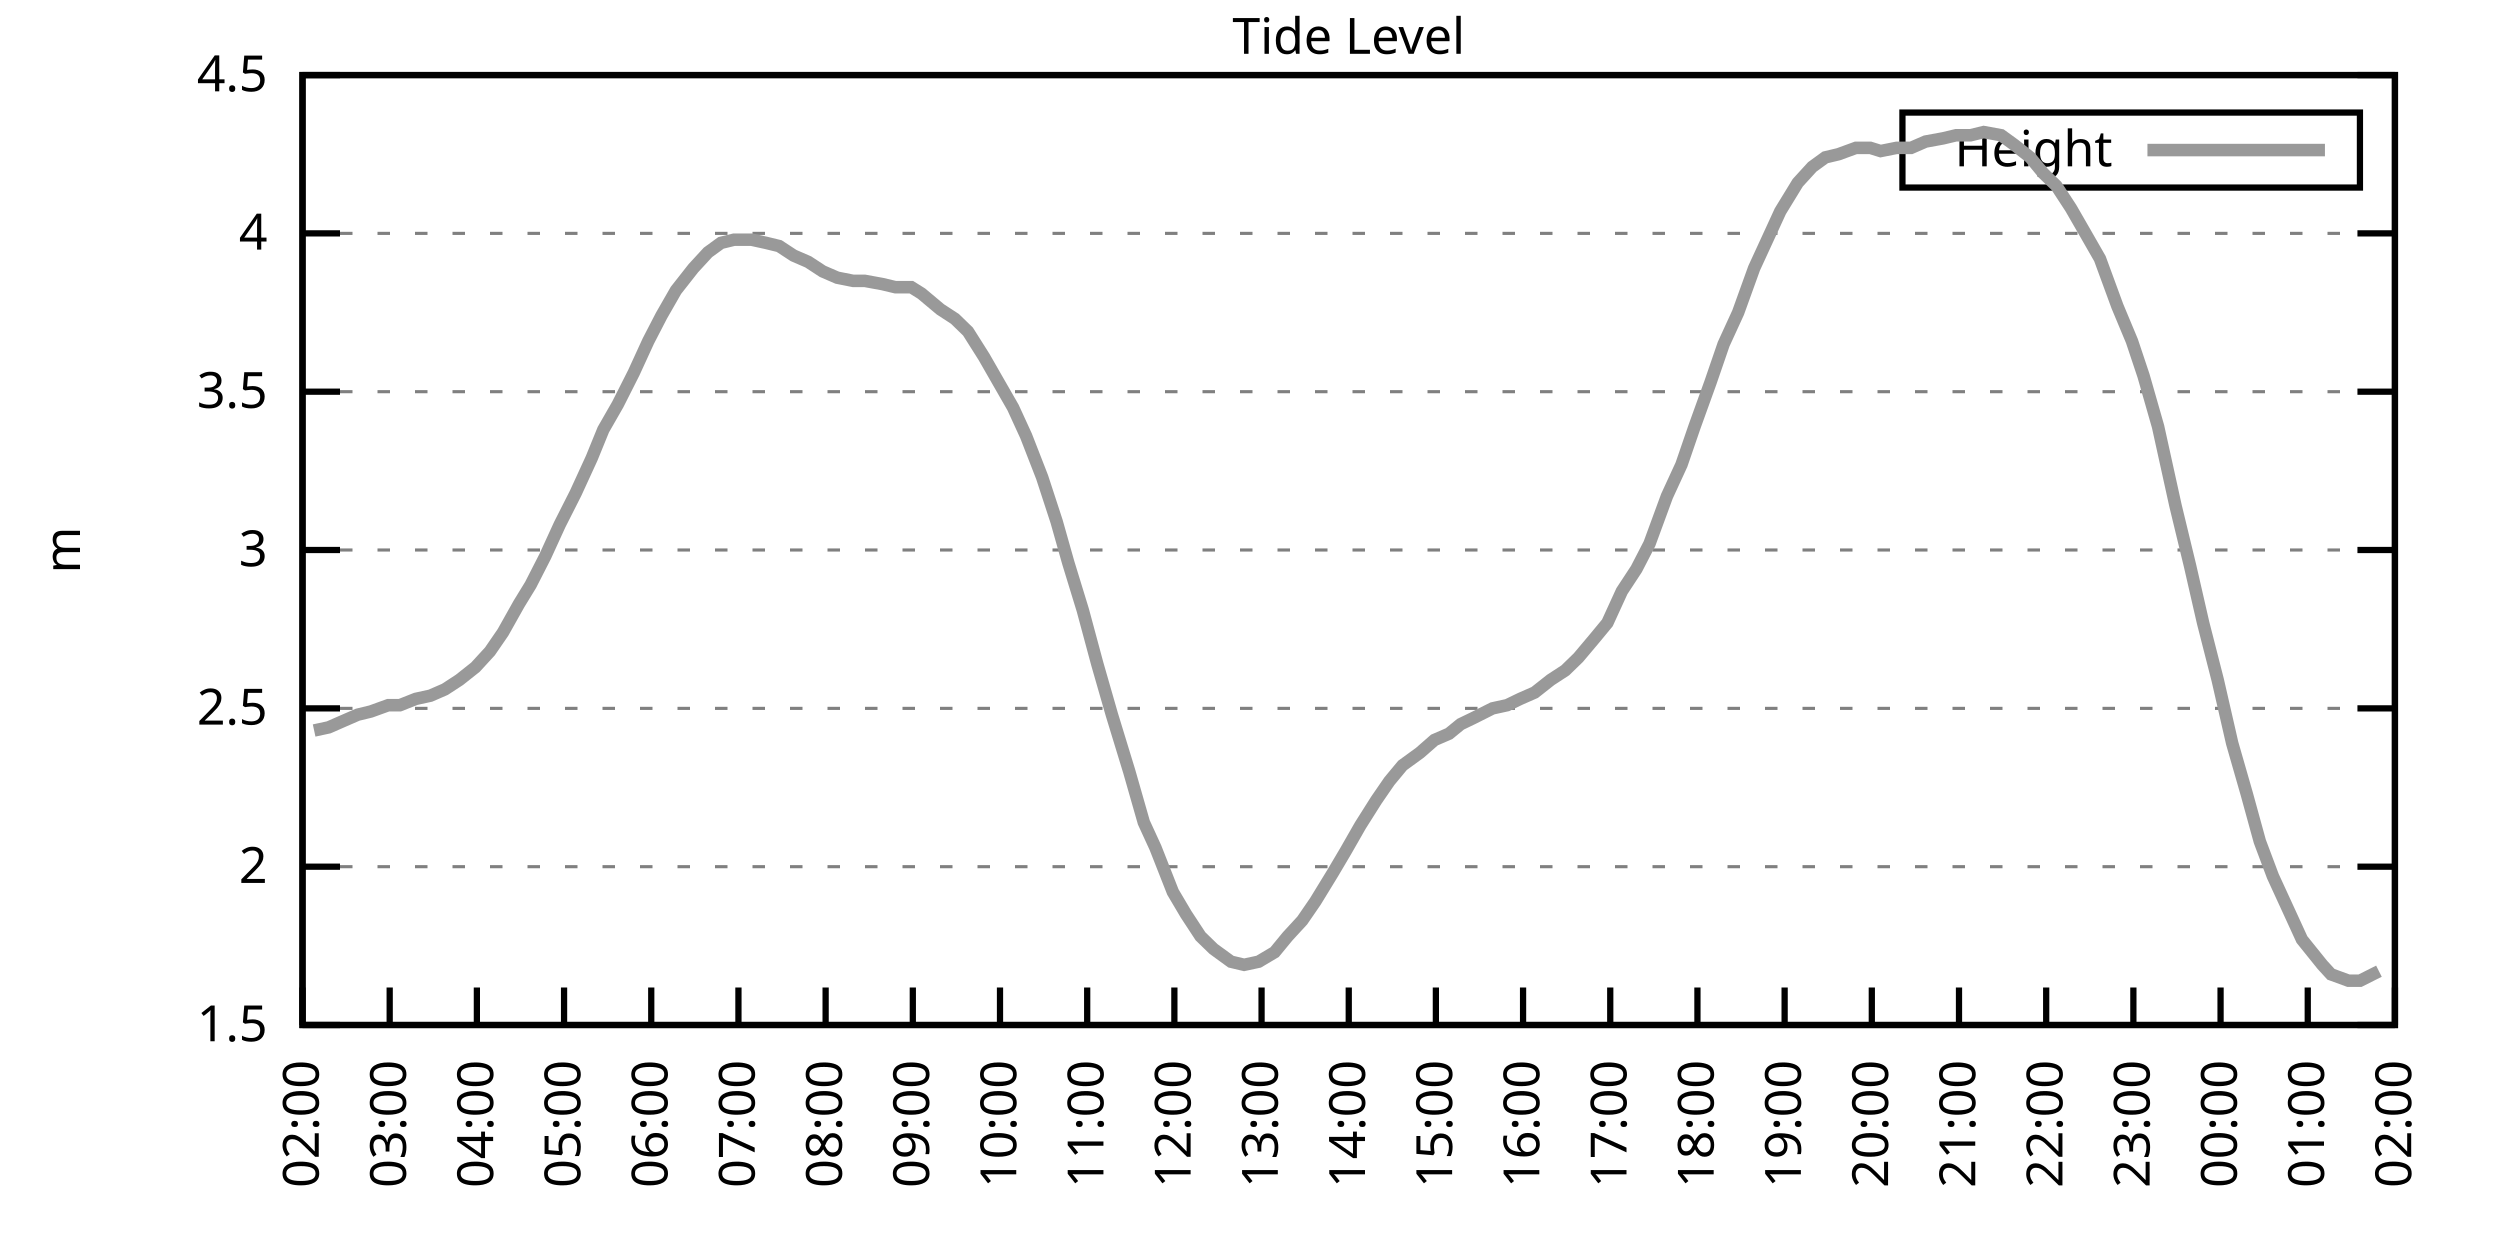
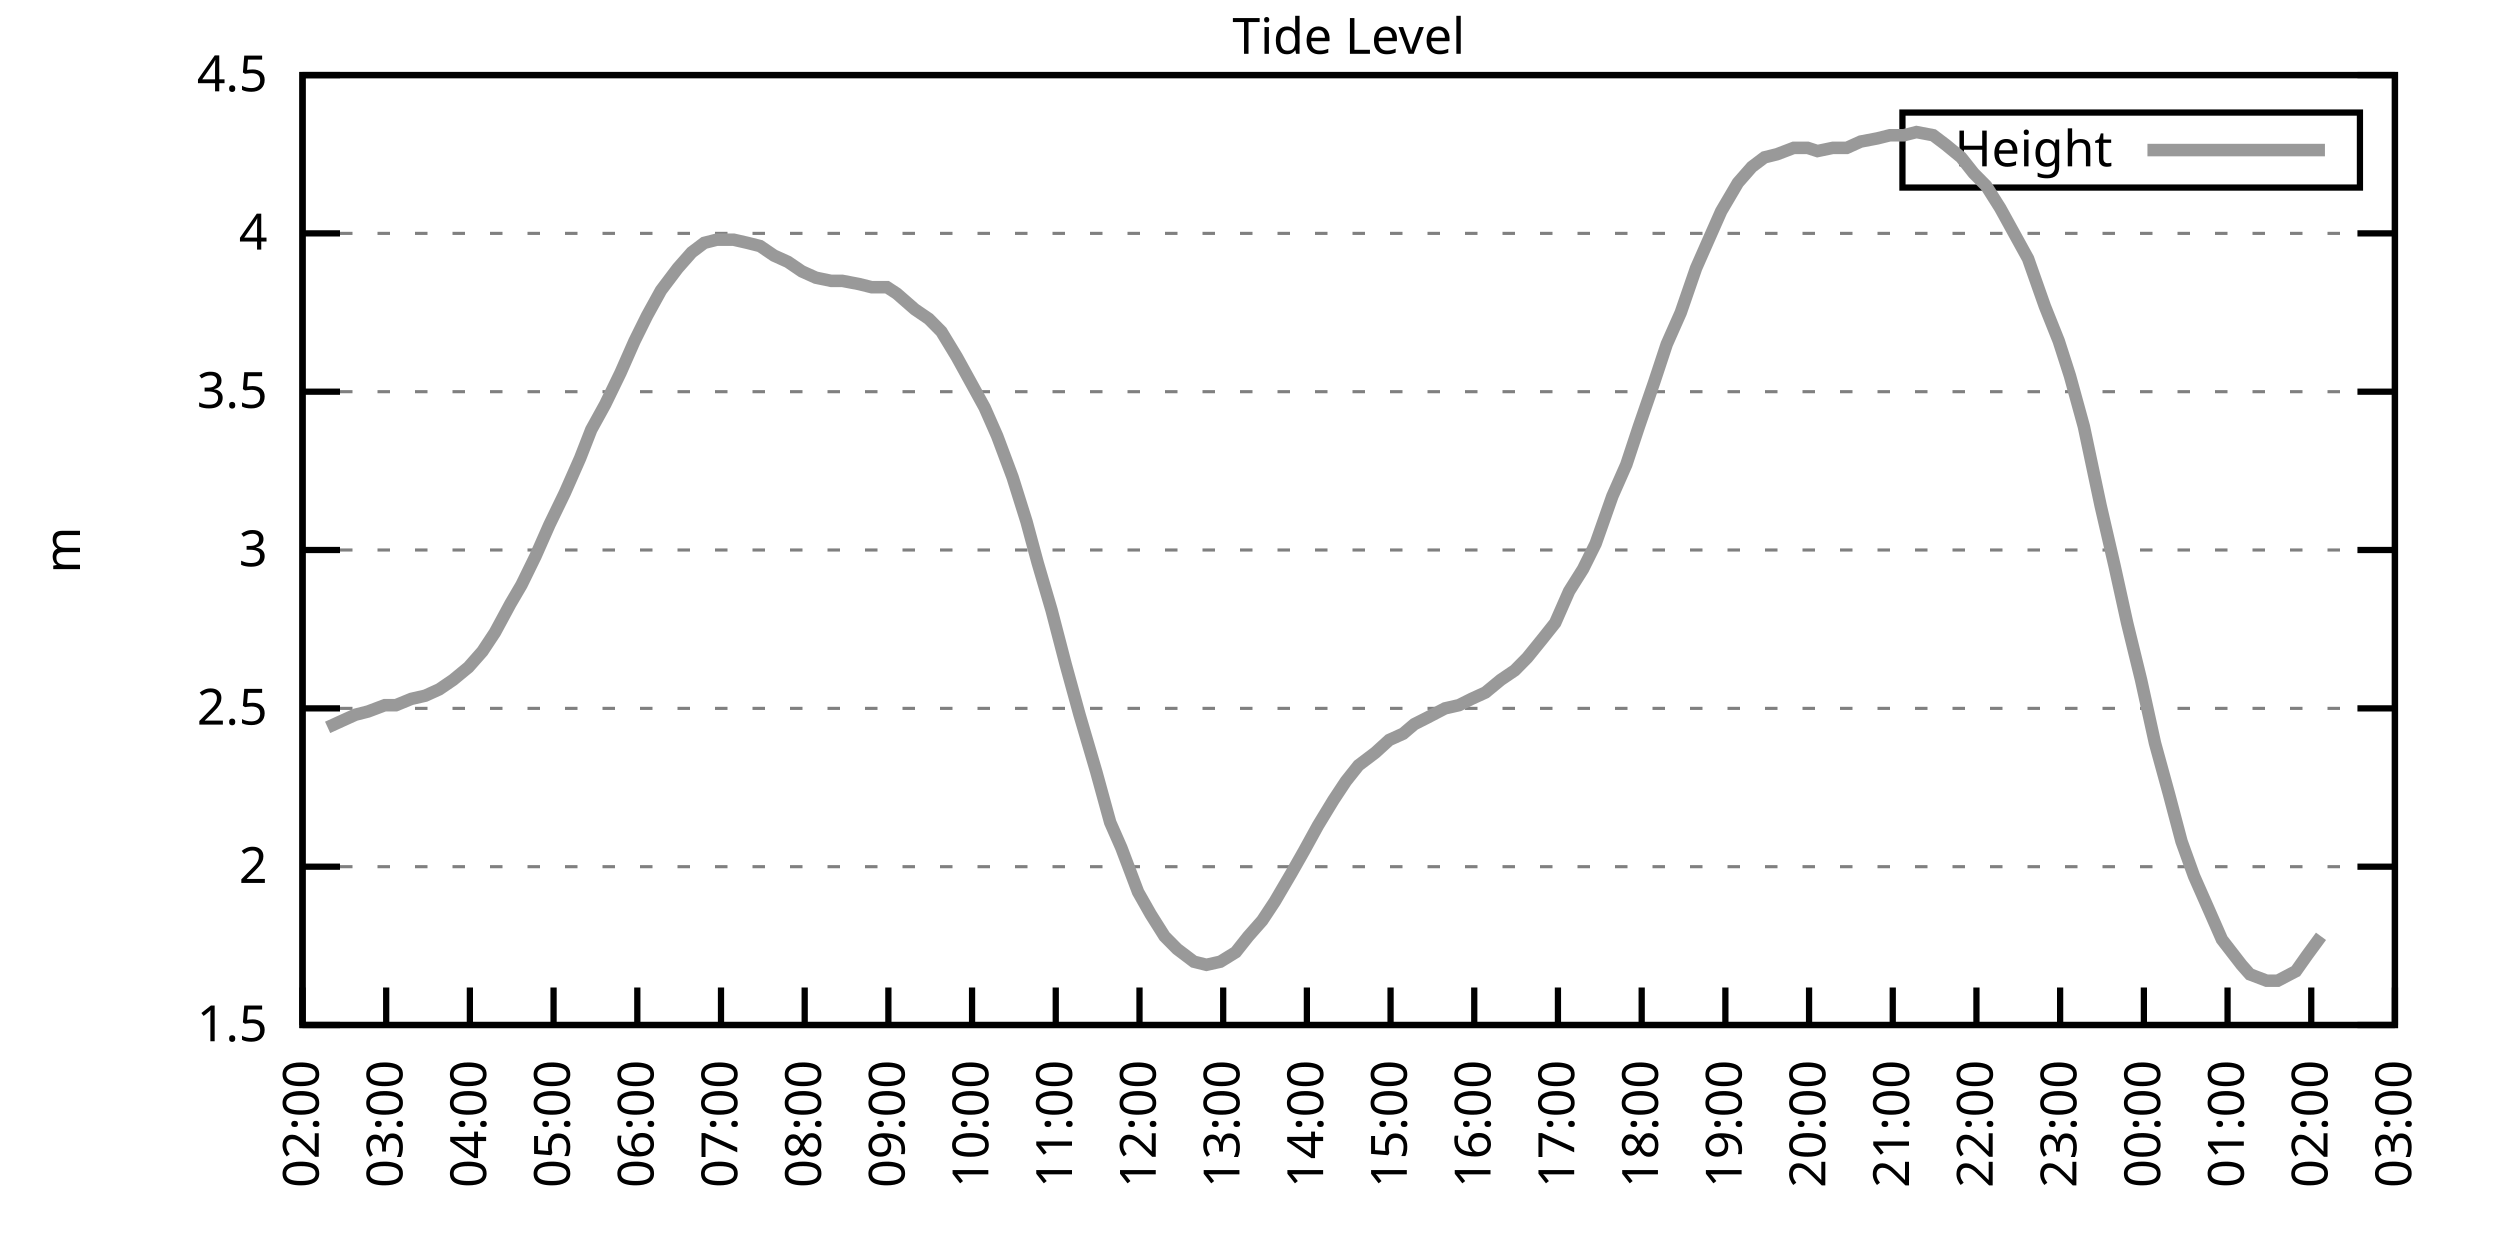
<svg xmlns="http://www.w3.org/2000/svg" xmlns:xlink="http://www.w3.org/1999/xlink" width="400" height="200" viewBox="0 0 400 200">
  <g id="gnuplot_canvas">
    <rect x="0" y="0" width="400" height="200" fill="none" />
    <defs>
      <circle id="gpDot" r="0.5" stroke-width="0.5" stroke="currentColor" />
      <path id="gpPt0" stroke-width="0.333" stroke="currentColor" d="M-1,0 h2 M0,-1 v2" />
      <path id="gpPt1" stroke-width="0.333" stroke="currentColor" d="M-1,-1 L1,1 M1,-1 L-1,1" />
      <path id="gpPt2" stroke-width="0.333" stroke="currentColor" d="M-1,0 L1,0 M0,-1 L0,1 M-1,-1 L1,1 M-1,1 L1,-1" />
      <rect id="gpPt3" stroke-width="0.333" stroke="currentColor" x="-1" y="-1" width="2" height="2" />
      <rect id="gpPt4" stroke-width="0.333" stroke="currentColor" fill="currentColor" x="-1" y="-1" width="2" height="2" />
      <circle id="gpPt5" stroke-width="0.333" stroke="currentColor" cx="0" cy="0" r="1" />
      <use xlink:href="#gpPt5" id="gpPt6" fill="currentColor" stroke="none" />
      <path id="gpPt7" stroke-width="0.333" stroke="currentColor" d="M0,-1.33 L-1.33,0.67 L1.33,0.67 z" />
      <use xlink:href="#gpPt7" id="gpPt8" fill="currentColor" stroke="none" />
      <use xlink:href="#gpPt7" id="gpPt9" stroke="currentColor" transform="rotate(180)" />
      <use xlink:href="#gpPt9" id="gpPt10" fill="currentColor" stroke="none" />
      <use xlink:href="#gpPt3" id="gpPt11" stroke="currentColor" transform="rotate(45)" />
      <use xlink:href="#gpPt11" id="gpPt12" fill="currentColor" stroke="none" />
      <path id="gpPt13" stroke-width="0.333" stroke="currentColor" d="M0,1.330 L1.265,0.411 L0.782,-1.067 L-0.782,-1.076 L-1.265,0.411 z" />
      <use xlink:href="#gpPt13" id="gpPt14" fill="currentColor" stroke="none" />
      <filter id="textbox" filterUnits="objectBoundingBox" x="0" y="0" height="1" width="1">
        <feFlood flood-color="white" flood-opacity="1" result="bgnd" />
        <feComposite in="SourceGraphic" in2="bgnd" operator="atop" />
      </filter>
      <filter id="greybox" filterUnits="objectBoundingBox" x="0" y="0" height="1" width="1">
        <feFlood flood-color="lightgrey" flood-opacity="1" result="grey" />
        <feComposite in="SourceGraphic" in2="grey" operator="atop" />
      </filter>
    </defs>
    <g fill="none" color="white" stroke="currentColor" stroke-width="1.00" stroke-linecap="butt" stroke-linejoin="miter">
</g>
    <g fill="none" color="black" stroke="currentColor" stroke-width="1.00" stroke-linecap="butt" stroke-linejoin="miter">
      <g stroke="none" shape-rendering="crispEdges">
        <polygon fill="rgb(255, 255, 255)" points="48.40,164.00 383.18,164.00 383.18,12.02 48.40,12.02 " />
      </g>
    </g>
    <g fill="none" color="black" stroke="currentColor" stroke-width="1.00" stroke-linecap="butt" stroke-linejoin="miter">
</g>
    <g fill="none" color="black" stroke="black" stroke-width="0.50" stroke-linecap="butt" stroke-linejoin="miter">
</g>
    <g fill="none" color="gray" stroke="currentColor" stroke-width="0.50" stroke-linecap="butt" stroke-linejoin="miter">
      <path stroke="gray" stroke-dasharray="2,4" class="gridline" d="M48.40,164.00 L383.19,164.00  " />
    </g>
    <g fill="none" color="gray" stroke="gray" stroke-width="1.00" stroke-linecap="butt" stroke-linejoin="miter">
</g>
    <g fill="none" color="black" stroke="currentColor" stroke-width="1.00" stroke-linecap="butt" stroke-linejoin="miter">
      <path stroke="black" d="M48.40,164.00 L54.40,164.00 M383.19,164.00 L377.19,164.00  " />
      <g transform="translate(42.80,166.60)" stroke="none" fill="black" font-family="Sans" font-size="8.00" text-anchor="end">
        <text>
          <tspan font-family="Sans"> 1.5</tspan>
        </text>
      </g>
    </g>
    <g fill="none" color="black" stroke="currentColor" stroke-width="1.00" stroke-linecap="butt" stroke-linejoin="miter">
</g>
    <g fill="none" color="black" stroke="black" stroke-width="0.50" stroke-linecap="butt" stroke-linejoin="miter">
</g>
    <g fill="none" color="gray" stroke="currentColor" stroke-width="0.50" stroke-linecap="butt" stroke-linejoin="miter">
      <path stroke="gray" stroke-dasharray="2,4" class="gridline" d="M48.40,138.67 L383.19,138.67  " />
    </g>
    <g fill="none" color="gray" stroke="gray" stroke-width="1.00" stroke-linecap="butt" stroke-linejoin="miter">
</g>
    <g fill="none" color="black" stroke="currentColor" stroke-width="1.00" stroke-linecap="butt" stroke-linejoin="miter">
      <path stroke="black" d="M48.40,138.67 L54.40,138.67 M383.19,138.67 L377.19,138.67  " />
      <g transform="translate(42.80,141.27)" stroke="none" fill="black" font-family="Sans" font-size="8.00" text-anchor="end">
        <text>
          <tspan font-family="Sans"> 2</tspan>
        </text>
      </g>
    </g>
    <g fill="none" color="black" stroke="currentColor" stroke-width="1.00" stroke-linecap="butt" stroke-linejoin="miter">
</g>
    <g fill="none" color="black" stroke="black" stroke-width="0.50" stroke-linecap="butt" stroke-linejoin="miter">
</g>
    <g fill="none" color="gray" stroke="currentColor" stroke-width="0.50" stroke-linecap="butt" stroke-linejoin="miter">
      <path stroke="gray" stroke-dasharray="2,4" class="gridline" d="M48.40,113.34 L383.19,113.34  " />
    </g>
    <g fill="none" color="gray" stroke="gray" stroke-width="1.00" stroke-linecap="butt" stroke-linejoin="miter">
</g>
    <g fill="none" color="black" stroke="currentColor" stroke-width="1.00" stroke-linecap="butt" stroke-linejoin="miter">
      <path stroke="black" d="M48.40,113.34 L54.40,113.34 M383.19,113.34 L377.19,113.34  " />
      <g transform="translate(42.80,115.94)" stroke="none" fill="black" font-family="Sans" font-size="8.00" text-anchor="end">
        <text>
          <tspan font-family="Sans"> 2.5</tspan>
        </text>
      </g>
    </g>
    <g fill="none" color="black" stroke="currentColor" stroke-width="1.00" stroke-linecap="butt" stroke-linejoin="miter">
</g>
    <g fill="none" color="black" stroke="black" stroke-width="0.50" stroke-linecap="butt" stroke-linejoin="miter">
</g>
    <g fill="none" color="gray" stroke="currentColor" stroke-width="0.50" stroke-linecap="butt" stroke-linejoin="miter">
      <path stroke="gray" stroke-dasharray="2,4" class="gridline" d="M48.40,88.00 L383.19,88.00  " />
    </g>
    <g fill="none" color="gray" stroke="gray" stroke-width="1.00" stroke-linecap="butt" stroke-linejoin="miter">
</g>
    <g fill="none" color="black" stroke="currentColor" stroke-width="1.00" stroke-linecap="butt" stroke-linejoin="miter">
      <path stroke="black" d="M48.40,88.00 L54.40,88.00 M383.19,88.00 L377.19,88.00  " />
      <g transform="translate(42.80,90.60)" stroke="none" fill="black" font-family="Sans" font-size="8.00" text-anchor="end">
        <text>
          <tspan font-family="Sans"> 3</tspan>
        </text>
      </g>
    </g>
    <g fill="none" color="black" stroke="currentColor" stroke-width="1.00" stroke-linecap="butt" stroke-linejoin="miter">
</g>
    <g fill="none" color="black" stroke="black" stroke-width="0.50" stroke-linecap="butt" stroke-linejoin="miter">
</g>
    <g fill="none" color="gray" stroke="currentColor" stroke-width="0.50" stroke-linecap="butt" stroke-linejoin="miter">
      <path stroke="gray" stroke-dasharray="2,4" class="gridline" d="M48.40,62.67 L383.19,62.67  " />
    </g>
    <g fill="none" color="gray" stroke="gray" stroke-width="1.00" stroke-linecap="butt" stroke-linejoin="miter">
</g>
    <g fill="none" color="black" stroke="currentColor" stroke-width="1.00" stroke-linecap="butt" stroke-linejoin="miter">
      <path stroke="black" d="M48.40,62.67 L54.40,62.67 M383.19,62.67 L377.19,62.67  " />
      <g transform="translate(42.80,65.27)" stroke="none" fill="black" font-family="Sans" font-size="8.00" text-anchor="end">
        <text>
          <tspan font-family="Sans"> 3.5</tspan>
        </text>
      </g>
    </g>
    <g fill="none" color="black" stroke="currentColor" stroke-width="1.00" stroke-linecap="butt" stroke-linejoin="miter">
</g>
    <g fill="none" color="black" stroke="black" stroke-width="0.50" stroke-linecap="butt" stroke-linejoin="miter">
</g>
    <g fill="none" color="gray" stroke="currentColor" stroke-width="0.50" stroke-linecap="butt" stroke-linejoin="miter">
      <path stroke="gray" stroke-dasharray="2,4" class="gridline" d="M48.40,37.34 L383.19,37.34  " />
    </g>
    <g fill="none" color="gray" stroke="gray" stroke-width="1.00" stroke-linecap="butt" stroke-linejoin="miter">
</g>
    <g fill="none" color="black" stroke="currentColor" stroke-width="1.00" stroke-linecap="butt" stroke-linejoin="miter">
      <path stroke="black" d="M48.40,37.34 L54.40,37.34 M383.19,37.34 L377.19,37.34  " />
      <g transform="translate(42.80,39.94)" stroke="none" fill="black" font-family="Sans" font-size="8.00" text-anchor="end">
        <text>
          <tspan font-family="Sans"> 4</tspan>
        </text>
      </g>
    </g>
    <g fill="none" color="black" stroke="currentColor" stroke-width="1.00" stroke-linecap="butt" stroke-linejoin="miter">
</g>
    <g fill="none" color="black" stroke="black" stroke-width="0.50" stroke-linecap="butt" stroke-linejoin="miter">
</g>
    <g fill="none" color="gray" stroke="currentColor" stroke-width="0.50" stroke-linecap="butt" stroke-linejoin="miter">
      <path stroke="gray" stroke-dasharray="2,4" class="gridline" d="M48.40,12.01 L383.19,12.01  " />
    </g>
    <g fill="none" color="gray" stroke="gray" stroke-width="1.00" stroke-linecap="butt" stroke-linejoin="miter">
</g>
    <g fill="none" color="black" stroke="currentColor" stroke-width="1.00" stroke-linecap="butt" stroke-linejoin="miter">
      <path stroke="black" d="M48.40,12.01 L54.40,12.01 M383.19,12.01 L377.19,12.01  " />
      <g transform="translate(42.80,14.61)" stroke="none" fill="black" font-family="Sans" font-size="8.00" text-anchor="end">
        <text>
          <tspan font-family="Sans"> 4.5</tspan>
        </text>
      </g>
    </g>
    <g fill="none" color="black" stroke="currentColor" stroke-width="1.00" stroke-linecap="butt" stroke-linejoin="miter">
      <path stroke="black" d="M48.40,164.00 L48.40,158.00  " />
      <g transform="translate(51.00,169.60) rotate(270.00)" stroke="none" fill="black" font-family="Sans" font-size="8.00" text-anchor="end">
        <text>
          <tspan font-family="Sans">02:00</tspan>
        </text>
      </g>
    </g>
    <g fill="none" color="black" stroke="currentColor" stroke-width="1.00" stroke-linecap="butt" stroke-linejoin="miter">
-       <path stroke="black" d="M62.35,164.00 L62.35,158.00  " />
-       <g transform="translate(64.95,169.60) rotate(270.00)" stroke="none" fill="black" font-family="Sans" font-size="8.00" text-anchor="end">
+       <path stroke="black" d="M61.79,164.00 L61.79,158.00  " />
+       <g transform="translate(64.39,169.60) rotate(270.00)" stroke="none" fill="black" font-family="Sans" font-size="8.00" text-anchor="end">
        <text>
          <tspan font-family="Sans">03:00</tspan>
        </text>
      </g>
    </g>
    <g fill="none" color="black" stroke="currentColor" stroke-width="1.00" stroke-linecap="butt" stroke-linejoin="miter">
-       <path stroke="black" d="M76.30,164.00 L76.30,158.00  " />
-       <g transform="translate(78.90,169.60) rotate(270.00)" stroke="none" fill="black" font-family="Sans" font-size="8.00" text-anchor="end">
+       <path stroke="black" d="M75.18,164.00 L75.18,158.00  " />
+       <g transform="translate(77.78,169.60) rotate(270.00)" stroke="none" fill="black" font-family="Sans" font-size="8.00" text-anchor="end">
        <text>
          <tspan font-family="Sans">04:00</tspan>
        </text>
      </g>
    </g>
    <g fill="none" color="black" stroke="currentColor" stroke-width="1.00" stroke-linecap="butt" stroke-linejoin="miter">
-       <path stroke="black" d="M90.25,164.00 L90.25,158.00  " />
-       <g transform="translate(92.85,169.60) rotate(270.00)" stroke="none" fill="black" font-family="Sans" font-size="8.00" text-anchor="end">
+       <path stroke="black" d="M88.57,164.00 L88.57,158.00  " />
+       <g transform="translate(91.17,169.60) rotate(270.00)" stroke="none" fill="black" font-family="Sans" font-size="8.00" text-anchor="end">
        <text>
          <tspan font-family="Sans">05:00</tspan>
        </text>
      </g>
    </g>
    <g fill="none" color="black" stroke="currentColor" stroke-width="1.00" stroke-linecap="butt" stroke-linejoin="miter">
-       <path stroke="black" d="M104.20,164.00 L104.20,158.00  " />
-       <g transform="translate(106.80,169.60) rotate(270.00)" stroke="none" fill="black" font-family="Sans" font-size="8.00" text-anchor="end">
+       <path stroke="black" d="M101.97,164.00 L101.97,158.00  " />
+       <g transform="translate(104.57,169.60) rotate(270.00)" stroke="none" fill="black" font-family="Sans" font-size="8.00" text-anchor="end">
        <text>
          <tspan font-family="Sans">06:00</tspan>
        </text>
      </g>
    </g>
    <g fill="none" color="black" stroke="currentColor" stroke-width="1.00" stroke-linecap="butt" stroke-linejoin="miter">
-       <path stroke="black" d="M118.15,164.00 L118.15,158.00  " />
-       <g transform="translate(120.75,169.60) rotate(270.00)" stroke="none" fill="black" font-family="Sans" font-size="8.00" text-anchor="end">
+       <path stroke="black" d="M115.36,164.00 L115.36,158.00  " />
+       <g transform="translate(117.96,169.60) rotate(270.00)" stroke="none" fill="black" font-family="Sans" font-size="8.00" text-anchor="end">
        <text>
          <tspan font-family="Sans">07:00</tspan>
        </text>
      </g>
    </g>
    <g fill="none" color="black" stroke="currentColor" stroke-width="1.00" stroke-linecap="butt" stroke-linejoin="miter">
-       <path stroke="black" d="M132.10,164.00 L132.10,158.00  " />
-       <g transform="translate(134.70,169.60) rotate(270.00)" stroke="none" fill="black" font-family="Sans" font-size="8.00" text-anchor="end">
+       <path stroke="black" d="M128.75,164.00 L128.75,158.00  " />
+       <g transform="translate(131.35,169.60) rotate(270.00)" stroke="none" fill="black" font-family="Sans" font-size="8.00" text-anchor="end">
        <text>
          <tspan font-family="Sans">08:00</tspan>
        </text>
      </g>
    </g>
    <g fill="none" color="black" stroke="currentColor" stroke-width="1.00" stroke-linecap="butt" stroke-linejoin="miter">
-       <path stroke="black" d="M146.05,164.00 L146.05,158.00  " />
-       <g transform="translate(148.65,169.60) rotate(270.00)" stroke="none" fill="black" font-family="Sans" font-size="8.00" text-anchor="end">
+       <path stroke="black" d="M142.14,164.00 L142.14,158.00  " />
+       <g transform="translate(144.74,169.60) rotate(270.00)" stroke="none" fill="black" font-family="Sans" font-size="8.00" text-anchor="end">
        <text>
          <tspan font-family="Sans">09:00</tspan>
        </text>
      </g>
    </g>
    <g fill="none" color="black" stroke="currentColor" stroke-width="1.00" stroke-linecap="butt" stroke-linejoin="miter">
-       <path stroke="black" d="M160.00,164.00 L160.00,158.00  " />
-       <g transform="translate(162.60,169.60) rotate(270.00)" stroke="none" fill="black" font-family="Sans" font-size="8.00" text-anchor="end">
+       <path stroke="black" d="M155.53,164.00 L155.53,158.00  " />
+       <g transform="translate(158.13,169.60) rotate(270.00)" stroke="none" fill="black" font-family="Sans" font-size="8.00" text-anchor="end">
        <text>
          <tspan font-family="Sans">10:00</tspan>
        </text>
      </g>
    </g>
    <g fill="none" color="black" stroke="currentColor" stroke-width="1.00" stroke-linecap="butt" stroke-linejoin="miter">
-       <path stroke="black" d="M173.95,164.00 L173.95,158.00  " />
-       <g transform="translate(176.55,169.60) rotate(270.00)" stroke="none" fill="black" font-family="Sans" font-size="8.00" text-anchor="end">
+       <path stroke="black" d="M168.92,164.00 L168.92,158.00  " />
+       <g transform="translate(171.52,169.60) rotate(270.00)" stroke="none" fill="black" font-family="Sans" font-size="8.00" text-anchor="end">
        <text>
          <tspan font-family="Sans">11:00</tspan>
        </text>
      </g>
    </g>
    <g fill="none" color="black" stroke="currentColor" stroke-width="1.00" stroke-linecap="butt" stroke-linejoin="miter">
-       <path stroke="black" d="M187.90,164.00 L187.90,158.00  " />
-       <g transform="translate(190.50,169.60) rotate(270.00)" stroke="none" fill="black" font-family="Sans" font-size="8.00" text-anchor="end">
+       <path stroke="black" d="M182.32,164.00 L182.32,158.00  " />
+       <g transform="translate(184.92,169.60) rotate(270.00)" stroke="none" fill="black" font-family="Sans" font-size="8.00" text-anchor="end">
        <text>
          <tspan font-family="Sans">12:00</tspan>
        </text>
      </g>
    </g>
    <g fill="none" color="black" stroke="currentColor" stroke-width="1.00" stroke-linecap="butt" stroke-linejoin="miter">
-       <path stroke="black" d="M201.85,164.00 L201.85,158.00  " />
-       <g transform="translate(204.45,169.60) rotate(270.00)" stroke="none" fill="black" font-family="Sans" font-size="8.00" text-anchor="end">
+       <path stroke="black" d="M195.71,164.00 L195.71,158.00  " />
+       <g transform="translate(198.31,169.60) rotate(270.00)" stroke="none" fill="black" font-family="Sans" font-size="8.00" text-anchor="end">
        <text>
          <tspan font-family="Sans">13:00</tspan>
        </text>
      </g>
    </g>
    <g fill="none" color="black" stroke="currentColor" stroke-width="1.00" stroke-linecap="butt" stroke-linejoin="miter">
-       <path stroke="black" d="M215.80,164.00 L215.80,158.00  " />
-       <g transform="translate(218.40,169.60) rotate(270.00)" stroke="none" fill="black" font-family="Sans" font-size="8.00" text-anchor="end">
+       <path stroke="black" d="M209.10,164.00 L209.10,158.00  " />
+       <g transform="translate(211.70,169.60) rotate(270.00)" stroke="none" fill="black" font-family="Sans" font-size="8.00" text-anchor="end">
        <text>
          <tspan font-family="Sans">14:00</tspan>
        </text>
      </g>
    </g>
    <g fill="none" color="black" stroke="currentColor" stroke-width="1.00" stroke-linecap="butt" stroke-linejoin="miter">
-       <path stroke="black" d="M229.74,164.00 L229.74,158.00  " />
-       <g transform="translate(232.34,169.60) rotate(270.00)" stroke="none" fill="black" font-family="Sans" font-size="8.00" text-anchor="end">
+       <path stroke="black" d="M222.49,164.00 L222.49,158.00  " />
+       <g transform="translate(225.09,169.60) rotate(270.00)" stroke="none" fill="black" font-family="Sans" font-size="8.00" text-anchor="end">
        <text>
          <tspan font-family="Sans">15:00</tspan>
        </text>
      </g>
    </g>
    <g fill="none" color="black" stroke="currentColor" stroke-width="1.00" stroke-linecap="butt" stroke-linejoin="miter">
-       <path stroke="black" d="M243.69,164.00 L243.69,158.00  " />
-       <g transform="translate(246.29,169.60) rotate(270.00)" stroke="none" fill="black" font-family="Sans" font-size="8.00" text-anchor="end">
+       <path stroke="black" d="M235.88,164.00 L235.88,158.00  " />
+       <g transform="translate(238.48,169.60) rotate(270.00)" stroke="none" fill="black" font-family="Sans" font-size="8.00" text-anchor="end">
        <text>
          <tspan font-family="Sans">16:00</tspan>
        </text>
      </g>
    </g>
    <g fill="none" color="black" stroke="currentColor" stroke-width="1.00" stroke-linecap="butt" stroke-linejoin="miter">
-       <path stroke="black" d="M257.64,164.00 L257.64,158.00  " />
-       <g transform="translate(260.24,169.60) rotate(270.00)" stroke="none" fill="black" font-family="Sans" font-size="8.00" text-anchor="end">
+       <path stroke="black" d="M249.27,164.00 L249.27,158.00  " />
+       <g transform="translate(251.87,169.60) rotate(270.00)" stroke="none" fill="black" font-family="Sans" font-size="8.00" text-anchor="end">
        <text>
          <tspan font-family="Sans">17:00</tspan>
        </text>
      </g>
    </g>
    <g fill="none" color="black" stroke="currentColor" stroke-width="1.00" stroke-linecap="butt" stroke-linejoin="miter">
-       <path stroke="black" d="M271.59,164.00 L271.59,158.00  " />
-       <g transform="translate(274.19,169.60) rotate(270.00)" stroke="none" fill="black" font-family="Sans" font-size="8.00" text-anchor="end">
+       <path stroke="black" d="M262.67,164.00 L262.67,158.00  " />
+       <g transform="translate(265.27,169.60) rotate(270.00)" stroke="none" fill="black" font-family="Sans" font-size="8.00" text-anchor="end">
        <text>
          <tspan font-family="Sans">18:00</tspan>
        </text>
      </g>
    </g>
    <g fill="none" color="black" stroke="currentColor" stroke-width="1.00" stroke-linecap="butt" stroke-linejoin="miter">
-       <path stroke="black" d="M285.54,164.00 L285.54,158.00  " />
-       <g transform="translate(288.14,169.60) rotate(270.00)" stroke="none" fill="black" font-family="Sans" font-size="8.00" text-anchor="end">
+       <path stroke="black" d="M276.06,164.00 L276.06,158.00  " />
+       <g transform="translate(278.66,169.60) rotate(270.00)" stroke="none" fill="black" font-family="Sans" font-size="8.00" text-anchor="end">
        <text>
          <tspan font-family="Sans">19:00</tspan>
        </text>
      </g>
    </g>
    <g fill="none" color="black" stroke="currentColor" stroke-width="1.00" stroke-linecap="butt" stroke-linejoin="miter">
-       <path stroke="black" d="M299.49,164.00 L299.49,158.00  " />
-       <g transform="translate(302.09,169.60) rotate(270.00)" stroke="none" fill="black" font-family="Sans" font-size="8.00" text-anchor="end">
+       <path stroke="black" d="M289.45,164.00 L289.45,158.00  " />
+       <g transform="translate(292.05,169.60) rotate(270.00)" stroke="none" fill="black" font-family="Sans" font-size="8.00" text-anchor="end">
        <text>
          <tspan font-family="Sans">20:00</tspan>
        </text>
      </g>
    </g>
    <g fill="none" color="black" stroke="currentColor" stroke-width="1.00" stroke-linecap="butt" stroke-linejoin="miter">
-       <path stroke="black" d="M313.44,164.00 L313.44,158.00  " />
-       <g transform="translate(316.04,169.60) rotate(270.00)" stroke="none" fill="black" font-family="Sans" font-size="8.00" text-anchor="end">
+       <path stroke="black" d="M302.84,164.00 L302.84,158.00  " />
+       <g transform="translate(305.44,169.60) rotate(270.00)" stroke="none" fill="black" font-family="Sans" font-size="8.00" text-anchor="end">
        <text>
          <tspan font-family="Sans">21:00</tspan>
        </text>
      </g>
    </g>
    <g fill="none" color="black" stroke="currentColor" stroke-width="1.00" stroke-linecap="butt" stroke-linejoin="miter">
-       <path stroke="black" d="M327.39,164.00 L327.39,158.00  " />
-       <g transform="translate(329.99,169.60) rotate(270.00)" stroke="none" fill="black" font-family="Sans" font-size="8.00" text-anchor="end">
+       <path stroke="black" d="M316.23,164.00 L316.23,158.00  " />
+       <g transform="translate(318.83,169.60) rotate(270.00)" stroke="none" fill="black" font-family="Sans" font-size="8.00" text-anchor="end">
        <text>
          <tspan font-family="Sans">22:00</tspan>
        </text>
      </g>
    </g>
    <g fill="none" color="black" stroke="currentColor" stroke-width="1.00" stroke-linecap="butt" stroke-linejoin="miter">
-       <path stroke="black" d="M341.34,164.00 L341.34,158.00  " />
-       <g transform="translate(343.94,169.60) rotate(270.00)" stroke="none" fill="black" font-family="Sans" font-size="8.00" text-anchor="end">
+       <path stroke="black" d="M329.62,164.00 L329.62,158.00  " />
+       <g transform="translate(332.22,169.60) rotate(270.00)" stroke="none" fill="black" font-family="Sans" font-size="8.00" text-anchor="end">
        <text>
          <tspan font-family="Sans">23:00</tspan>
        </text>
      </g>
    </g>
    <g fill="none" color="black" stroke="currentColor" stroke-width="1.00" stroke-linecap="butt" stroke-linejoin="miter">
-       <path stroke="black" d="M355.29,164.00 L355.29,158.00  " />
-       <g transform="translate(357.89,169.60) rotate(270.00)" stroke="none" fill="black" font-family="Sans" font-size="8.00" text-anchor="end">
+       <path stroke="black" d="M343.02,164.00 L343.02,158.00  " />
+       <g transform="translate(345.62,169.60) rotate(270.00)" stroke="none" fill="black" font-family="Sans" font-size="8.00" text-anchor="end">
        <text>
          <tspan font-family="Sans">00:00</tspan>
        </text>
      </g>
    </g>
    <g fill="none" color="black" stroke="currentColor" stroke-width="1.00" stroke-linecap="butt" stroke-linejoin="miter">
-       <path stroke="black" d="M369.24,164.00 L369.24,158.00  " />
-       <g transform="translate(371.84,169.60) rotate(270.00)" stroke="none" fill="black" font-family="Sans" font-size="8.00" text-anchor="end">
+       <path stroke="black" d="M356.41,164.00 L356.41,158.00  " />
+       <g transform="translate(359.01,169.60) rotate(270.00)" stroke="none" fill="black" font-family="Sans" font-size="8.00" text-anchor="end">
        <text>
          <tspan font-family="Sans">01:00</tspan>
+         </text>
+       </g>
+     </g>
+     <g fill="none" color="black" stroke="currentColor" stroke-width="1.00" stroke-linecap="butt" stroke-linejoin="miter">
+       <path stroke="black" d="M369.80,164.00 L369.80,158.00  " />
+       <g transform="translate(372.40,169.60) rotate(270.00)" stroke="none" fill="black" font-family="Sans" font-size="8.00" text-anchor="end">
+         <text>
+           <tspan font-family="Sans">02:00</tspan>
        </text>
      </g>
    </g>
    <g fill="none" color="black" stroke="currentColor" stroke-width="1.00" stroke-linecap="butt" stroke-linejoin="miter">
      <path stroke="black" d="M383.19,164.00 L383.19,158.00  " />
      <g transform="translate(385.79,169.60) rotate(270.00)" stroke="none" fill="black" font-family="Sans" font-size="8.00" text-anchor="end">
        <text>
-           <tspan font-family="Sans">02:00</tspan>
+           <tspan font-family="Sans">03:00</tspan>
        </text>
      </g>
    </g>
    <g fill="none" color="black" stroke="currentColor" stroke-width="1.00" stroke-linecap="butt" stroke-linejoin="miter">
</g>
    <g fill="none" color="black" stroke="currentColor" stroke-width="1.00" stroke-linecap="butt" stroke-linejoin="miter">
      <path stroke="black" d="M48.40,12.01 L48.40,164.00 L383.19,164.00 L383.19,12.01 L48.40,12.01 Z  " />
    </g>
    <g fill="none" color="black" stroke="currentColor" stroke-width="1.00" stroke-linecap="butt" stroke-linejoin="miter">
</g>
    <g fill="none" color="black" stroke="currentColor" stroke-width="1.00" stroke-linecap="butt" stroke-linejoin="miter">
      <path stroke="black" d="M304.39,30.01 L304.39,18.01 L377.59,18.01 L377.59,30.01 L304.39,30.01 Z  " />
    </g>
    <g id="Tide_level_plot_1">
      <g fill="none" color="white" stroke="black" stroke-width="2.00" stroke-linecap="butt" stroke-linejoin="miter">
</g>
      <g fill="none" color="black" stroke="currentColor" stroke-width="2.00" stroke-linecap="butt" stroke-linejoin="miter">
        <g transform="translate(337.99,26.61)" stroke="none" fill="black" font-family="Sans" font-size="8.00" text-anchor="end">
          <text>
            <tspan font-family="Sans">Height</tspan>
          </text>
        </g>
      </g>
      <g fill="none" color="black" stroke="currentColor" stroke-width="2.00" stroke-linecap="butt" stroke-linejoin="miter">
-         <path stroke="rgb(153, 153, 153)" d="M343.59,24.01 L371.99,24.01 M50.26,116.88 L52.58,116.38 L54.91,115.36 L57.23,114.35 L59.33,113.84 L62.12,112.83   L63.98,112.83 L66.53,111.82 L68.86,111.31 L71.18,110.30 L73.51,108.78 L76.07,106.75 L78.39,104.22 L80.48,101.18   L83.04,96.62 L84.90,93.58 L87.23,89.02 L89.55,83.95 L92.11,78.89 L94.67,73.31 L96.53,68.75 L98.85,64.70   L101.41,59.63 L103.73,54.57 L105.83,50.51 L108.15,46.46 L110.94,42.91 L113.27,40.38 L115.36,38.86 L117.45,38.35   L120.24,38.35 L122.57,38.86 L124.66,39.37 L126.98,40.89 L129.31,41.90 L131.63,43.42 L133.96,44.43 L136.51,44.94   L138.37,44.94 L141.16,45.45 L143.26,45.95 L145.81,45.95 L147.44,46.97 L150.46,49.50 L152.79,51.02 L154.88,53.05   L157.44,57.10 L159.76,61.15 L162.09,65.21 L164.18,69.77 L166.74,76.35 L169.06,83.45 L170.92,90.03 L173.25,97.63   L175.57,106.24 L177.90,114.35 L180.69,123.47 L183.01,131.58 L184.87,135.63 L187.66,142.72 L189.76,146.27 L192.08,149.81   L194.17,151.84 L196.96,153.87 L199.06,154.37 L201.38,153.87 L203.94,152.35 L206.03,149.81 L208.36,147.28 L210.45,144.24   L213.24,139.68 L215.33,136.14 L217.65,132.08 L220.21,128.03 L222.30,124.99 L224.40,122.46 L227.19,120.43 L229.51,118.40   L231.84,117.39 L233.70,115.87 L235.79,114.86 L238.81,113.34 L241.14,112.83 L243.23,111.82 L245.55,110.80 L248.11,108.78   L250.44,107.26 L252.53,105.23 L255.09,102.19 L257.18,99.66 L259.50,94.59 L261.83,91.04 L263.92,86.99 L266.71,79.39   L269.04,74.33 L271.13,68.25 L273.69,61.15 L275.78,55.07 L278.10,50.01 L280.66,42.91 L282.99,37.85 L284.85,33.80   L287.64,29.24 L289.96,26.70 L292.05,25.18 L294.15,24.68 L296.94,23.66 L299.26,23.66 L300.89,24.17 L303.44,23.66   L305.77,23.66 L308.09,22.65 L310.88,22.14 L312.98,21.64 L315.30,21.64 L317.39,21.13 L320.18,21.64 L322.28,23.16   L324.83,25.18 L326.93,27.72 L329.02,29.74 L331.34,33.29 L333.67,37.34 L335.99,41.39 L338.78,48.99 L341.11,54.57   L342.97,60.14 L345.29,68.25 L348.08,80.91 L350.41,90.54 L352.50,99.66 L354.83,108.78 L357.15,118.91 L359.48,127.02   L361.57,134.62 L363.66,140.19 L366.22,145.76 L368.31,150.32 L371.57,154.37 L372.96,155.89 L375.75,156.91 L377.61,156.91   L380.63,155.39  " />
+         <path stroke="rgb(153, 153, 153)" d="M343.59,24.01 L371.99,24.01 M52.42,116.38 L54.65,115.36 L56.88,114.35 L58.89,113.84 L61.57,112.83 L63.35,112.83   L65.81,111.82 L68.04,111.31 L70.27,110.30 L72.50,108.78 L74.96,106.75 L77.19,104.22 L79.20,101.18 L81.66,96.62   L83.44,93.58 L85.67,89.02 L87.91,83.95 L90.36,78.89 L92.82,73.31 L94.60,68.75 L96.83,64.70 L99.29,59.63   L101.52,54.57 L103.53,50.51 L105.76,46.46 L108.44,42.91 L110.67,40.38 L112.68,38.86 L114.69,38.35 L117.37,38.35   L119.60,38.86 L121.61,39.37 L123.84,40.89 L126.07,41.90 L128.30,43.42 L130.54,44.43 L132.99,44.94 L134.78,44.94   L137.45,45.45 L139.46,45.95 L141.92,45.95 L143.48,46.97 L146.38,49.50 L148.61,51.02 L150.62,53.05 L153.08,57.10   L155.31,61.15 L157.54,65.21 L159.55,69.77 L162.01,76.35 L164.24,83.45 L166.02,90.03 L168.25,97.63 L170.49,106.24   L172.72,114.35 L175.40,123.47 L177.63,131.58 L179.41,135.63 L182.09,142.72 L184.10,146.27 L186.33,149.81 L188.34,151.84   L191.02,153.87 L193.03,154.37 L195.26,153.87 L197.72,152.35 L199.73,149.81 L201.96,147.28 L203.97,144.24 L206.64,139.68   L208.65,136.14 L210.88,132.08 L213.34,128.03 L215.35,124.99 L217.36,122.46 L220.04,120.43 L222.27,118.40 L224.50,117.39   L226.29,115.87 L228.29,114.86 L231.20,113.34 L233.43,112.83 L235.44,111.82 L237.67,110.80 L240.12,108.78 L242.36,107.26   L244.36,105.23 L246.82,102.19 L248.83,99.66 L251.06,94.59 L253.29,91.04 L255.30,86.99 L257.98,79.39 L260.21,74.33   L262.22,68.25 L264.67,61.15 L266.68,55.07 L268.92,50.01 L271.37,42.91 L273.60,37.85 L275.39,33.80 L278.07,29.24   L280.30,26.70 L282.31,25.18 L284.32,24.68 L286.99,23.66 L289.23,23.66 L290.79,24.17 L293.24,23.66 L295.48,23.66   L297.71,22.65 L300.39,22.14 L302.39,21.64 L304.63,21.64 L306.63,21.13 L309.31,21.64 L311.32,23.16 L313.78,25.18   L315.79,27.72 L317.79,29.74 L320.03,33.29 L322.26,37.34 L324.49,41.39 L327.17,48.99 L329.40,54.57 L331.19,60.14   L333.42,68.25 L336.10,80.91 L338.33,90.54 L340.34,99.66 L342.57,108.78 L344.80,118.91 L347.03,127.02 L349.04,134.62   L351.05,140.19 L353.51,145.76 L355.51,150.32 L358.64,154.37 L359.98,155.89 L362.66,156.91 L364.44,156.91 L367.34,155.39   L369.13,152.85 L371.36,149.81  " />
      </g>
    </g>
    <g fill="none" color="black" stroke="currentColor" stroke-width="2.00" stroke-linecap="butt" stroke-linejoin="miter">
</g>
    <g fill="none" color="black" stroke="black" stroke-width="1.00" stroke-linecap="butt" stroke-linejoin="miter">
</g>
    <g fill="none" color="black" stroke="currentColor" stroke-width="1.00" stroke-linecap="butt" stroke-linejoin="miter">
      <path stroke="black" d="M48.40,12.01 L48.40,164.00 L383.19,164.00 L383.19,12.01 L48.40,12.01 Z  " />
      <g transform="translate(12.80,88.01) rotate(270.00)" stroke="none" fill="black" font-family="Sans" font-size="8.00" text-anchor="middle">
        <text>
          <tspan font-family="Sans">m</tspan>
        </text>
      </g>
    </g>
    <g fill="none" color="black" stroke="currentColor" stroke-width="1.00" stroke-linecap="butt" stroke-linejoin="miter">
</g>
    <g fill="none" color="black" stroke="currentColor" stroke-width="1.00" stroke-linecap="butt" stroke-linejoin="miter">
      <g transform="translate(215.79,8.61)" stroke="none" fill="black" font-family="Sans" font-size="8.00" text-anchor="middle">
        <text>
          <tspan font-family="Sans">Tide Level</tspan>
        </text>
      </g>
    </g>
    <g fill="none" color="black" stroke="currentColor" stroke-width="1.00" stroke-linecap="butt" stroke-linejoin="miter">
</g>
  </g>
</svg>
